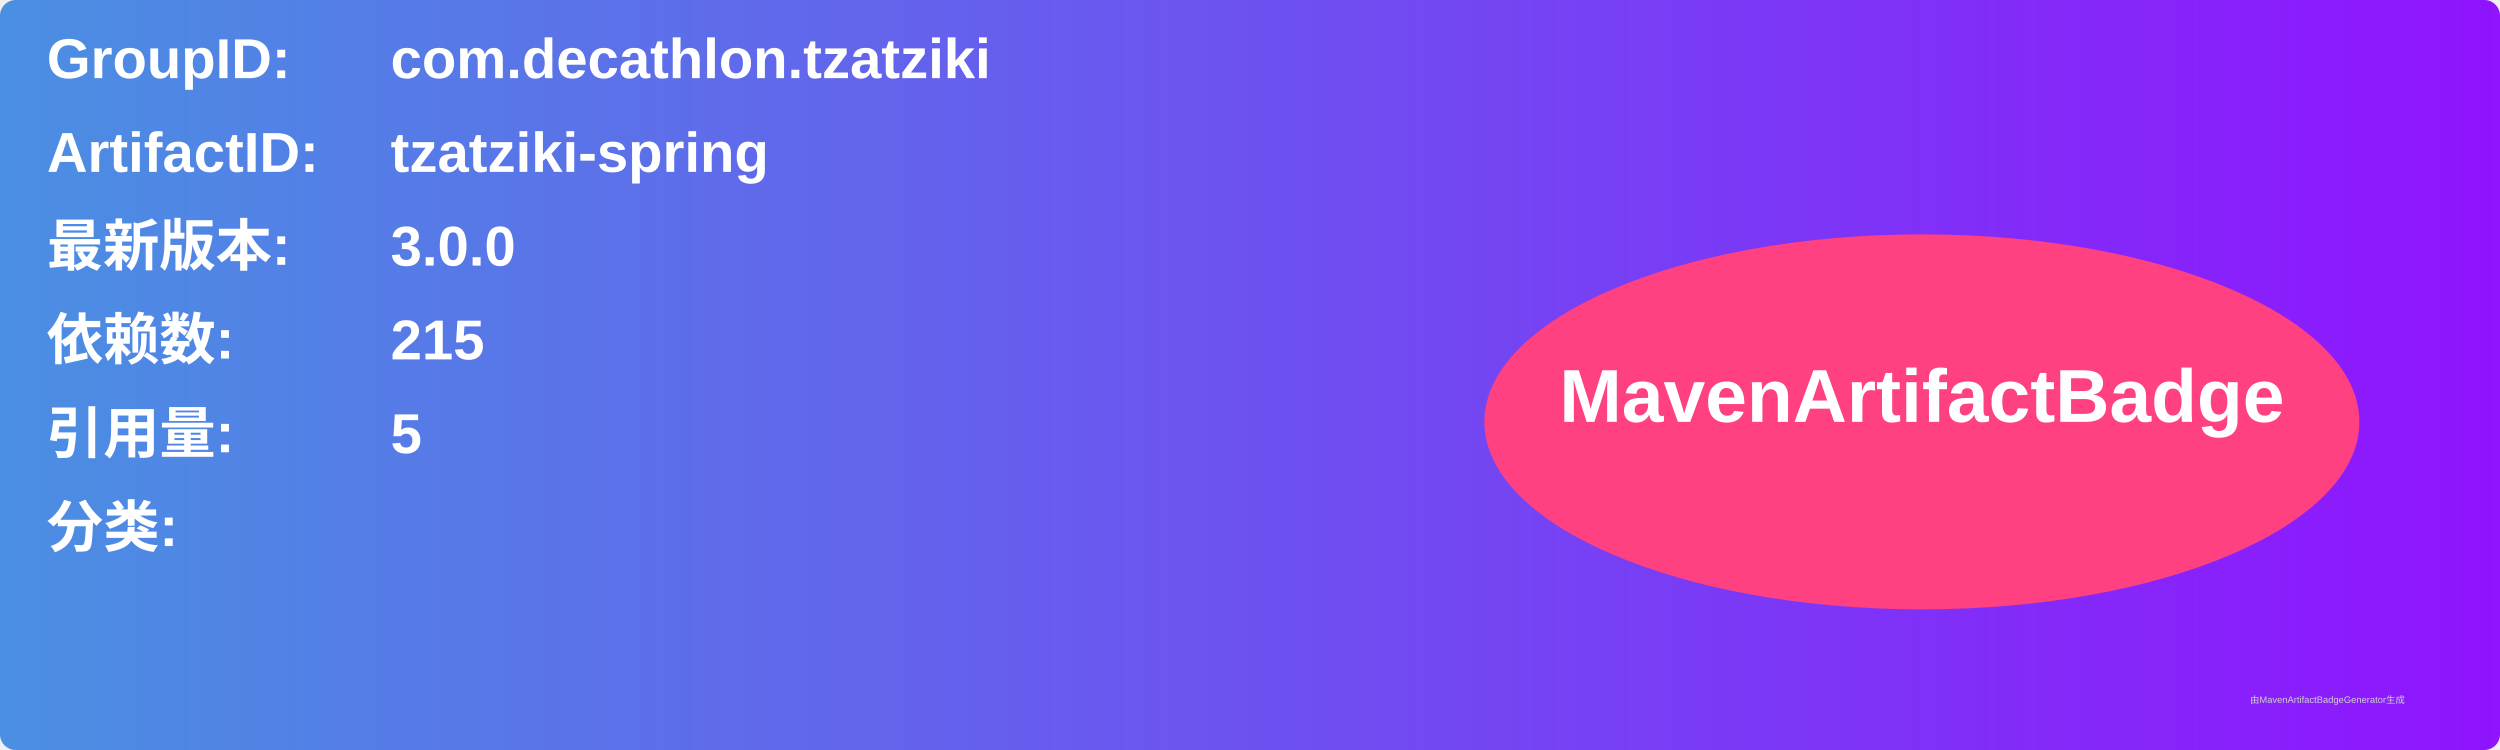
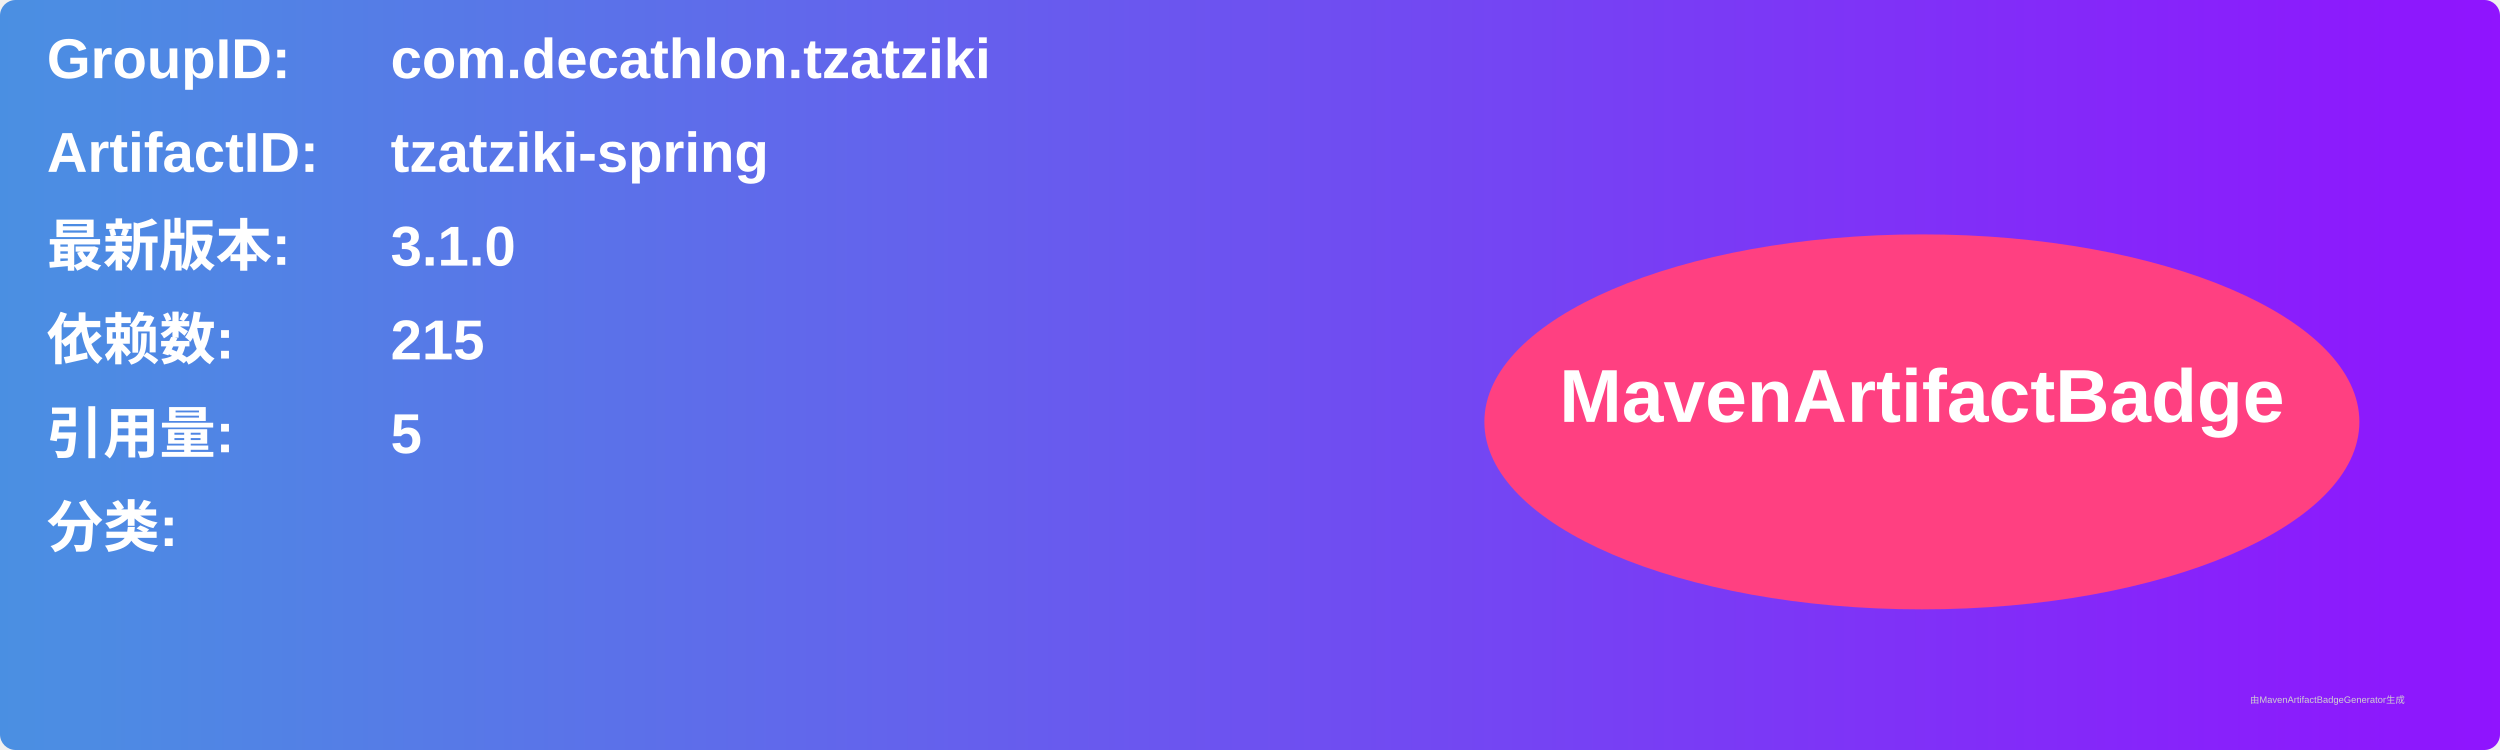
<svg xmlns="http://www.w3.org/2000/svg" width="800" height="240" viewBox="0 0 800 240">
  <linearGradient id="grad" x1="0%" y1="0%" x2="100%" y2="0%">
    <stop offset="0%" stop-color="#4a90e2" />
    <stop offset="100%" stop-color="#9013fe" />
  </linearGradient>
  <rect width="100%" height="100%" rx="5" ry="5" fill="url(#grad)" />
  <g transform="translate(15, 15)">
    <text x="0" y="10" font-family="Arial" font-size="18" fill="white" font-weight="bold" width="260">GroupID:</text>
    <text x="110" y="10" font-family="Arial" font-size="18" fill="white" font-weight="bold" width="460">com.decathlon.tzatziki</text>
    <text x="0" y="40" font-family="Arial" font-size="18" fill="white" font-weight="bold" width="260">ArtifactID:</text>
    <text x="110" y="40" font-family="Arial" font-size="18" fill="white" font-weight="bold" width="460">tzatziki-spring</text>
    <text x="0" y="70" font-family="Arial" font-size="18" fill="white" font-weight="bold">最新版本:</text>
    <text x="110" y="70" font-family="Arial" font-size="18" fill="white" font-weight="bold">
-       <tspan font-weight="bold">3.0.0</tspan>
+       <tspan font-weight="bold">3.1.0</tspan>
    </text>
    <text x="0" y="100" font-family="Arial" font-size="18" fill="white" font-weight="bold">依赖数: </text>
    <text x="110" y="100" font-family="Arial" font-size="18" fill="white">
      <tspan font-weight="bold">215</tspan>
    </text>
    <text x="0" y="130" font-family="Arial" font-size="18" fill="white" font-weight="bold">引用量: </text>
    <text x="110" y="130" font-family="Arial" font-size="18" fill="white">
      <tspan font-weight="bold">5</tspan>
    </text>
    <text x="0" y="160" font-family="Arial" font-size="18" fill="white" font-weight="bold">分类:</text>
    <text x="10" y="190" font-family="Arial" font-size="10" fill="white">
      <tspan font-weight="bold" />
    </text>
    <ellipse cx="600" cy="120" rx="140" ry="60" fill="#ff4081" />
    <text x="600" y="120" text-anchor="middle" font-family="Arial" font-size="24" fill="white" font-weight="bold">MavenArtifactBadge</text>
  </g>
  <text x="720" y="225" font-family="Arial" font-size="3" fill="#d0d0d0">由MavenArtifactBadgeGenerator生成</text>
</svg>
